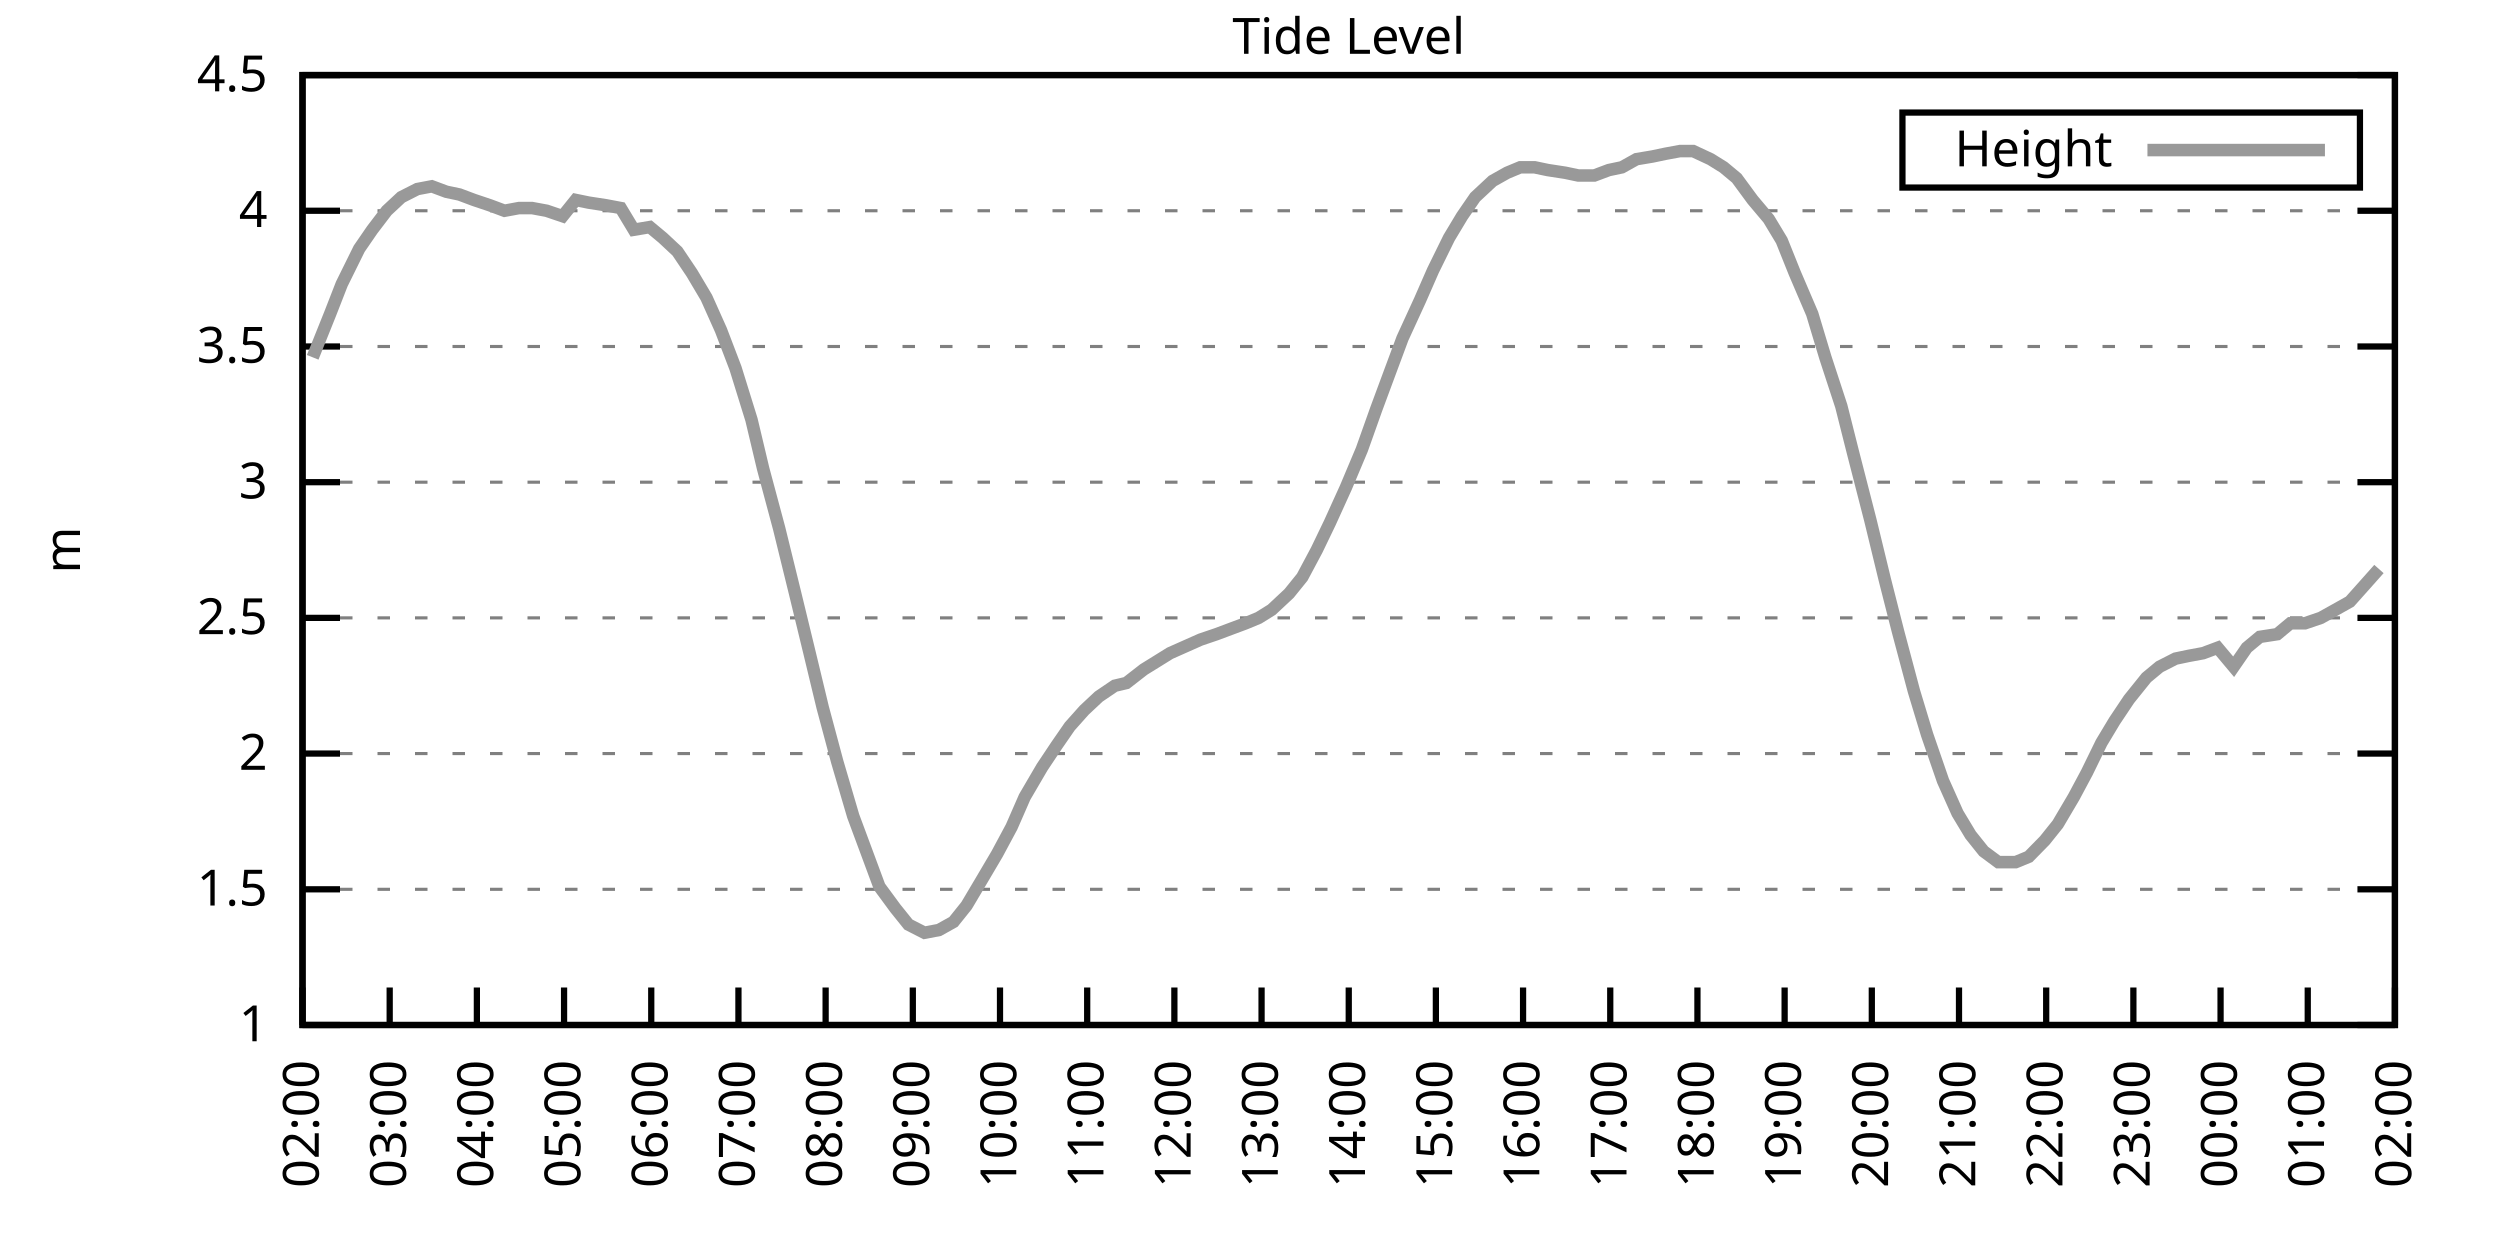
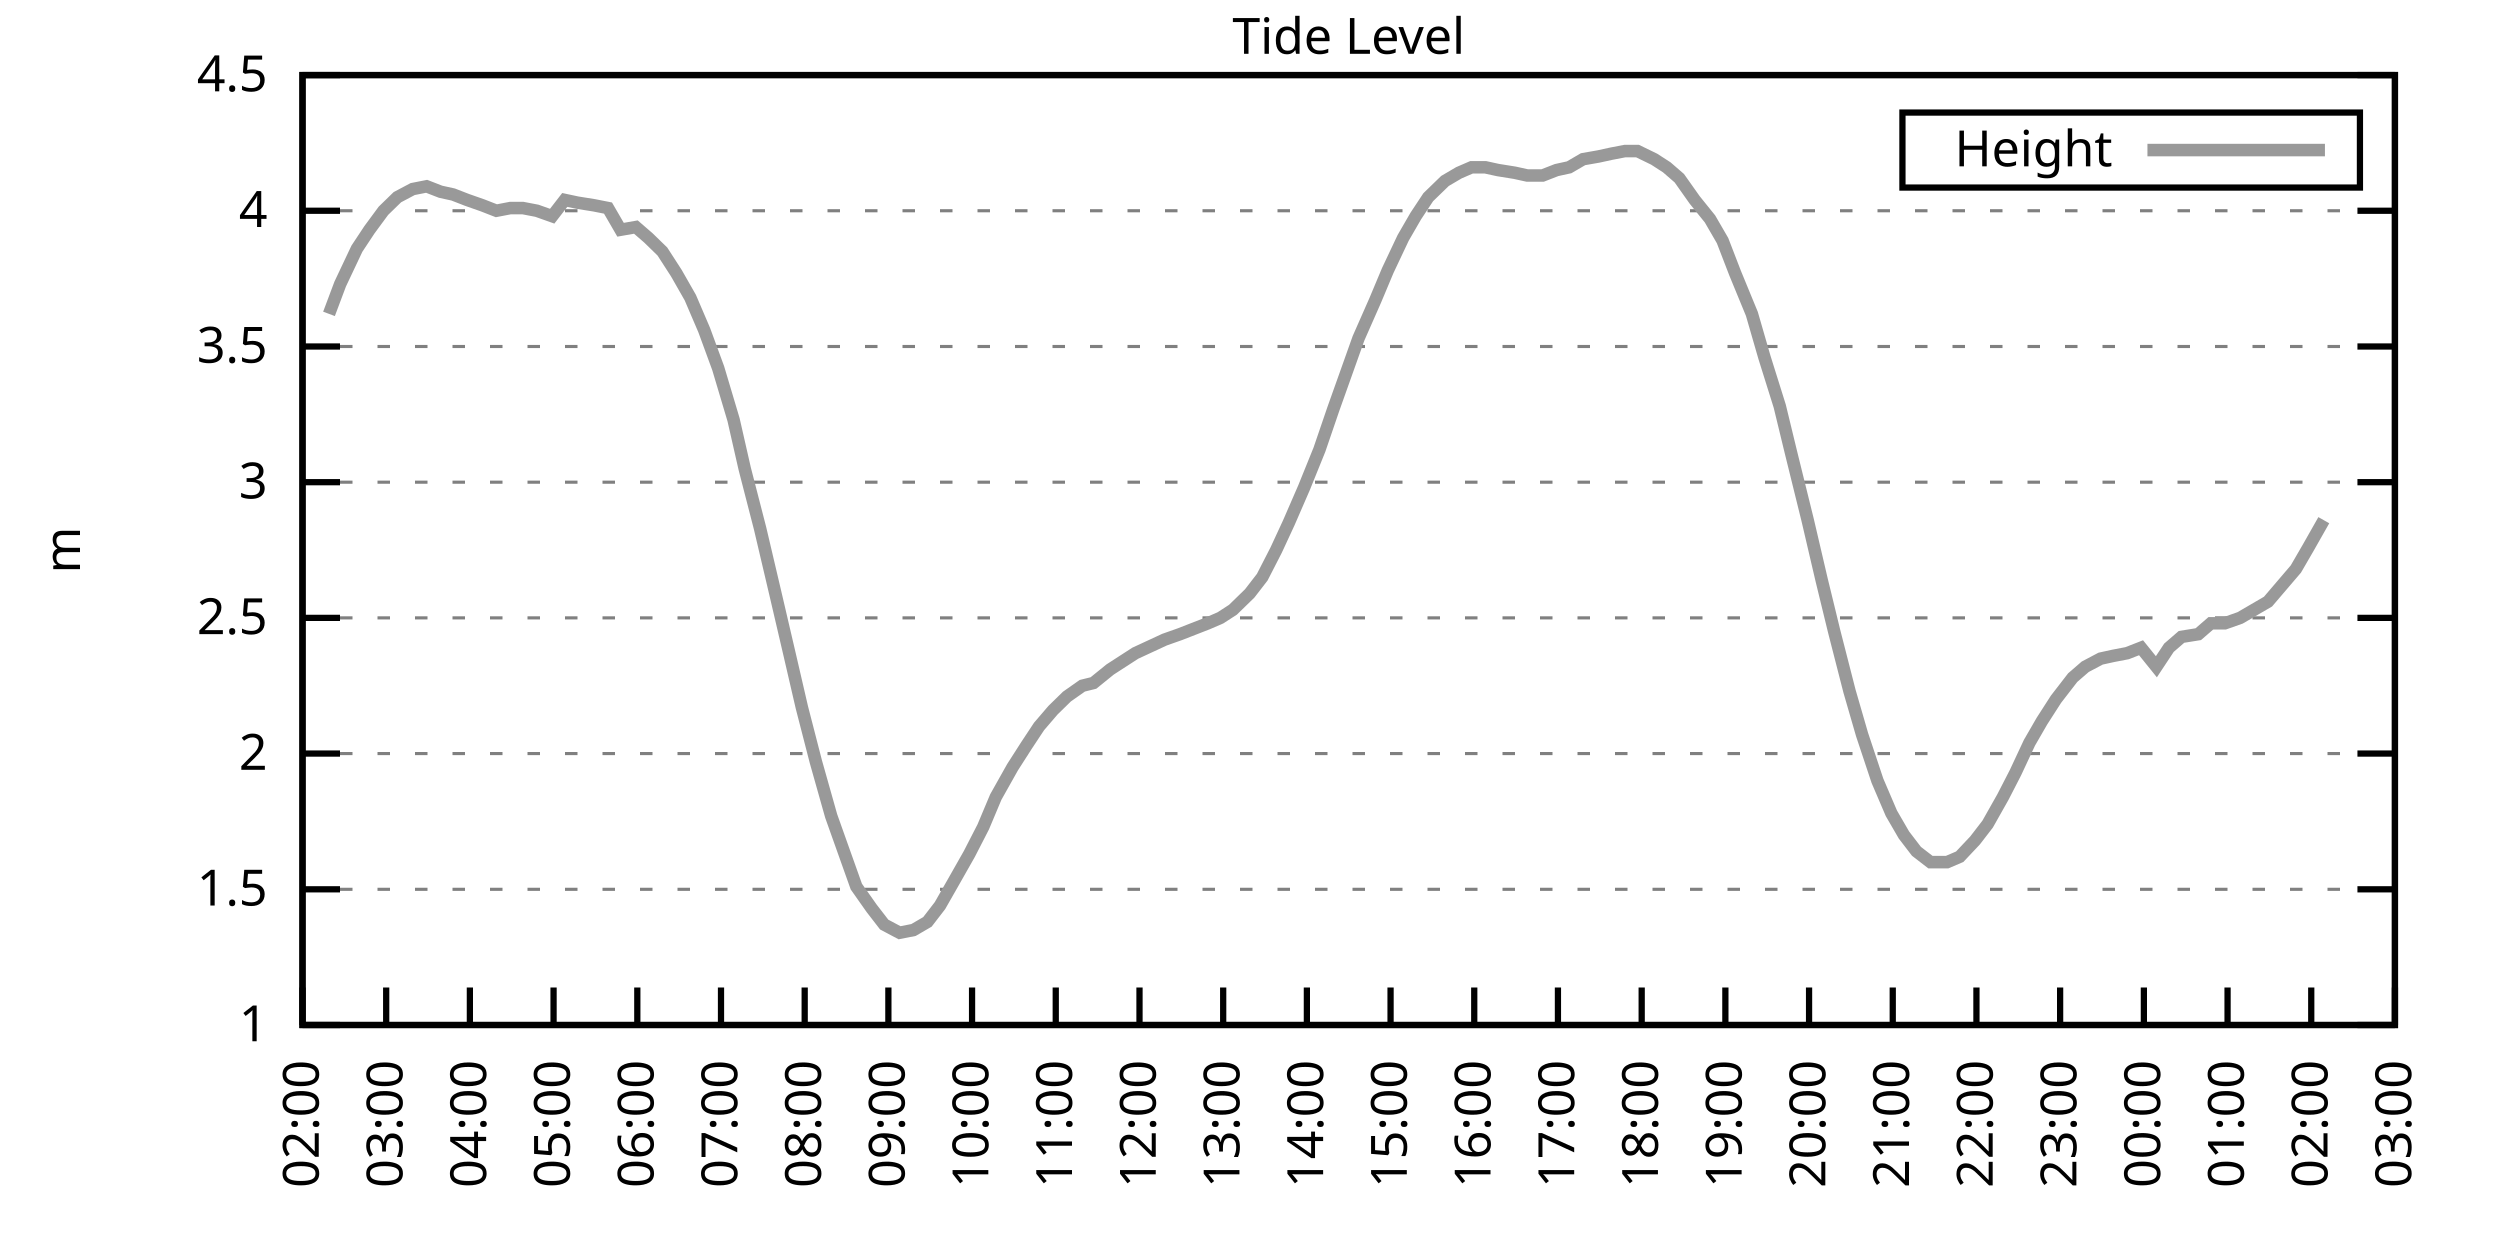
<svg xmlns="http://www.w3.org/2000/svg" xmlns:xlink="http://www.w3.org/1999/xlink" width="400" height="200" viewBox="0 0 400 200">
  <g id="gnuplot_canvas">
    <rect x="0" y="0" width="400" height="200" fill="none" />
    <defs>
      <circle id="gpDot" r="0.5" stroke-width="0.5" stroke="currentColor" />
      <path id="gpPt0" stroke-width="0.333" stroke="currentColor" d="M-1,0 h2 M0,-1 v2" />
      <path id="gpPt1" stroke-width="0.333" stroke="currentColor" d="M-1,-1 L1,1 M1,-1 L-1,1" />
      <path id="gpPt2" stroke-width="0.333" stroke="currentColor" d="M-1,0 L1,0 M0,-1 L0,1 M-1,-1 L1,1 M-1,1 L1,-1" />
      <rect id="gpPt3" stroke-width="0.333" stroke="currentColor" x="-1" y="-1" width="2" height="2" />
      <rect id="gpPt4" stroke-width="0.333" stroke="currentColor" fill="currentColor" x="-1" y="-1" width="2" height="2" />
      <circle id="gpPt5" stroke-width="0.333" stroke="currentColor" cx="0" cy="0" r="1" />
      <use xlink:href="#gpPt5" id="gpPt6" fill="currentColor" stroke="none" />
      <path id="gpPt7" stroke-width="0.333" stroke="currentColor" d="M0,-1.33 L-1.33,0.67 L1.33,0.67 z" />
      <use xlink:href="#gpPt7" id="gpPt8" fill="currentColor" stroke="none" />
      <use xlink:href="#gpPt7" id="gpPt9" stroke="currentColor" transform="rotate(180)" />
      <use xlink:href="#gpPt9" id="gpPt10" fill="currentColor" stroke="none" />
      <use xlink:href="#gpPt3" id="gpPt11" stroke="currentColor" transform="rotate(45)" />
      <use xlink:href="#gpPt11" id="gpPt12" fill="currentColor" stroke="none" />
      <path id="gpPt13" stroke-width="0.333" stroke="currentColor" d="M0,1.330 L1.265,0.411 L0.782,-1.067 L-0.782,-1.076 L-1.265,0.411 z" />
      <use xlink:href="#gpPt13" id="gpPt14" fill="currentColor" stroke="none" />
      <filter id="textbox" filterUnits="objectBoundingBox" x="0" y="0" height="1" width="1">
        <feFlood flood-color="white" flood-opacity="1" result="bgnd" />
        <feComposite in="SourceGraphic" in2="bgnd" operator="atop" />
      </filter>
      <filter id="greybox" filterUnits="objectBoundingBox" x="0" y="0" height="1" width="1">
        <feFlood flood-color="lightgrey" flood-opacity="1" result="grey" />
        <feComposite in="SourceGraphic" in2="grey" operator="atop" />
      </filter>
    </defs>
    <g fill="none" color="white" stroke="currentColor" stroke-width="1.00" stroke-linecap="butt" stroke-linejoin="miter">
</g>
    <g fill="none" color="black" stroke="currentColor" stroke-width="1.00" stroke-linecap="butt" stroke-linejoin="miter">
      <g stroke="none" shape-rendering="crispEdges">
        <polygon fill="rgb(255, 255, 255)" points="48.40,164.00 383.18,164.00 383.18,12.02 48.40,12.02 " />
      </g>
    </g>
    <g fill="none" color="black" stroke="currentColor" stroke-width="1.00" stroke-linecap="butt" stroke-linejoin="miter">
</g>
    <g fill="none" color="black" stroke="black" stroke-width="0.50" stroke-linecap="butt" stroke-linejoin="miter">
</g>
    <g fill="none" color="gray" stroke="currentColor" stroke-width="0.50" stroke-linecap="butt" stroke-linejoin="miter">
      <path stroke="gray" stroke-dasharray="2,4" class="gridline" d="M48.40,164.00 L383.19,164.00  " />
    </g>
    <g fill="none" color="gray" stroke="gray" stroke-width="1.00" stroke-linecap="butt" stroke-linejoin="miter">
</g>
    <g fill="none" color="black" stroke="currentColor" stroke-width="1.00" stroke-linecap="butt" stroke-linejoin="miter">
      <path stroke="black" d="M48.40,164.00 L54.40,164.00 M383.19,164.00 L377.19,164.00  " />
      <g transform="translate(42.80,166.60)" stroke="none" fill="black" font-family="Sans" font-size="8.00" text-anchor="end">
        <text>
          <tspan font-family="Sans"> 1</tspan>
        </text>
      </g>
    </g>
    <g fill="none" color="black" stroke="currentColor" stroke-width="1.00" stroke-linecap="butt" stroke-linejoin="miter">
</g>
    <g fill="none" color="black" stroke="black" stroke-width="0.50" stroke-linecap="butt" stroke-linejoin="miter">
</g>
    <g fill="none" color="gray" stroke="currentColor" stroke-width="0.50" stroke-linecap="butt" stroke-linejoin="miter">
      <path stroke="gray" stroke-dasharray="2,4" class="gridline" d="M48.40,142.29 L383.19,142.29  " />
    </g>
    <g fill="none" color="gray" stroke="gray" stroke-width="1.00" stroke-linecap="butt" stroke-linejoin="miter">
</g>
    <g fill="none" color="black" stroke="currentColor" stroke-width="1.00" stroke-linecap="butt" stroke-linejoin="miter">
      <path stroke="black" d="M48.40,142.29 L54.40,142.29 M383.19,142.29 L377.19,142.29  " />
      <g transform="translate(42.80,144.89)" stroke="none" fill="black" font-family="Sans" font-size="8.00" text-anchor="end">
        <text>
          <tspan font-family="Sans"> 1.5</tspan>
        </text>
      </g>
    </g>
    <g fill="none" color="black" stroke="currentColor" stroke-width="1.00" stroke-linecap="butt" stroke-linejoin="miter">
</g>
    <g fill="none" color="black" stroke="black" stroke-width="0.50" stroke-linecap="butt" stroke-linejoin="miter">
</g>
    <g fill="none" color="gray" stroke="currentColor" stroke-width="0.50" stroke-linecap="butt" stroke-linejoin="miter">
      <path stroke="gray" stroke-dasharray="2,4" class="gridline" d="M48.40,120.57 L383.19,120.57  " />
    </g>
    <g fill="none" color="gray" stroke="gray" stroke-width="1.00" stroke-linecap="butt" stroke-linejoin="miter">
</g>
    <g fill="none" color="black" stroke="currentColor" stroke-width="1.00" stroke-linecap="butt" stroke-linejoin="miter">
      <path stroke="black" d="M48.40,120.57 L54.40,120.57 M383.19,120.57 L377.19,120.57  " />
      <g transform="translate(42.80,123.17)" stroke="none" fill="black" font-family="Sans" font-size="8.00" text-anchor="end">
        <text>
          <tspan font-family="Sans"> 2</tspan>
        </text>
      </g>
    </g>
    <g fill="none" color="black" stroke="currentColor" stroke-width="1.00" stroke-linecap="butt" stroke-linejoin="miter">
</g>
    <g fill="none" color="black" stroke="black" stroke-width="0.50" stroke-linecap="butt" stroke-linejoin="miter">
</g>
    <g fill="none" color="gray" stroke="currentColor" stroke-width="0.50" stroke-linecap="butt" stroke-linejoin="miter">
      <path stroke="gray" stroke-dasharray="2,4" class="gridline" d="M48.40,98.86 L383.19,98.86  " />
    </g>
    <g fill="none" color="gray" stroke="gray" stroke-width="1.00" stroke-linecap="butt" stroke-linejoin="miter">
</g>
    <g fill="none" color="black" stroke="currentColor" stroke-width="1.00" stroke-linecap="butt" stroke-linejoin="miter">
      <path stroke="black" d="M48.40,98.86 L54.40,98.86 M383.19,98.86 L377.19,98.86  " />
      <g transform="translate(42.80,101.46)" stroke="none" fill="black" font-family="Sans" font-size="8.00" text-anchor="end">
        <text>
          <tspan font-family="Sans"> 2.5</tspan>
        </text>
      </g>
    </g>
    <g fill="none" color="black" stroke="currentColor" stroke-width="1.00" stroke-linecap="butt" stroke-linejoin="miter">
</g>
    <g fill="none" color="black" stroke="black" stroke-width="0.50" stroke-linecap="butt" stroke-linejoin="miter">
</g>
    <g fill="none" color="gray" stroke="currentColor" stroke-width="0.50" stroke-linecap="butt" stroke-linejoin="miter">
      <path stroke="gray" stroke-dasharray="2,4" class="gridline" d="M48.40,77.15 L383.19,77.15  " />
    </g>
    <g fill="none" color="gray" stroke="gray" stroke-width="1.00" stroke-linecap="butt" stroke-linejoin="miter">
</g>
    <g fill="none" color="black" stroke="currentColor" stroke-width="1.00" stroke-linecap="butt" stroke-linejoin="miter">
      <path stroke="black" d="M48.40,77.15 L54.40,77.15 M383.19,77.15 L377.19,77.15  " />
      <g transform="translate(42.80,79.75)" stroke="none" fill="black" font-family="Sans" font-size="8.00" text-anchor="end">
        <text>
          <tspan font-family="Sans"> 3</tspan>
        </text>
      </g>
    </g>
    <g fill="none" color="black" stroke="currentColor" stroke-width="1.00" stroke-linecap="butt" stroke-linejoin="miter">
</g>
    <g fill="none" color="black" stroke="black" stroke-width="0.50" stroke-linecap="butt" stroke-linejoin="miter">
</g>
    <g fill="none" color="gray" stroke="currentColor" stroke-width="0.50" stroke-linecap="butt" stroke-linejoin="miter">
      <path stroke="gray" stroke-dasharray="2,4" class="gridline" d="M48.40,55.44 L383.19,55.44  " />
    </g>
    <g fill="none" color="gray" stroke="gray" stroke-width="1.00" stroke-linecap="butt" stroke-linejoin="miter">
</g>
    <g fill="none" color="black" stroke="currentColor" stroke-width="1.00" stroke-linecap="butt" stroke-linejoin="miter">
      <path stroke="black" d="M48.40,55.44 L54.40,55.44 M383.19,55.44 L377.19,55.44  " />
      <g transform="translate(42.80,58.04)" stroke="none" fill="black" font-family="Sans" font-size="8.00" text-anchor="end">
        <text>
          <tspan font-family="Sans"> 3.5</tspan>
        </text>
      </g>
    </g>
    <g fill="none" color="black" stroke="currentColor" stroke-width="1.00" stroke-linecap="butt" stroke-linejoin="miter">
</g>
    <g fill="none" color="black" stroke="black" stroke-width="0.50" stroke-linecap="butt" stroke-linejoin="miter">
</g>
    <g fill="none" color="gray" stroke="currentColor" stroke-width="0.50" stroke-linecap="butt" stroke-linejoin="miter">
      <path stroke="gray" stroke-dasharray="2,4" class="gridline" d="M48.40,33.72 L383.19,33.72  " />
    </g>
    <g fill="none" color="gray" stroke="gray" stroke-width="1.00" stroke-linecap="butt" stroke-linejoin="miter">
</g>
    <g fill="none" color="black" stroke="currentColor" stroke-width="1.00" stroke-linecap="butt" stroke-linejoin="miter">
      <path stroke="black" d="M48.40,33.72 L54.40,33.72 M383.19,33.72 L377.19,33.72  " />
      <g transform="translate(42.80,36.32)" stroke="none" fill="black" font-family="Sans" font-size="8.00" text-anchor="end">
        <text>
          <tspan font-family="Sans"> 4</tspan>
        </text>
      </g>
    </g>
    <g fill="none" color="black" stroke="currentColor" stroke-width="1.00" stroke-linecap="butt" stroke-linejoin="miter">
</g>
    <g fill="none" color="black" stroke="black" stroke-width="0.50" stroke-linecap="butt" stroke-linejoin="miter">
</g>
    <g fill="none" color="gray" stroke="currentColor" stroke-width="0.50" stroke-linecap="butt" stroke-linejoin="miter">
      <path stroke="gray" stroke-dasharray="2,4" class="gridline" d="M48.40,12.01 L383.19,12.01  " />
    </g>
    <g fill="none" color="gray" stroke="gray" stroke-width="1.00" stroke-linecap="butt" stroke-linejoin="miter">
</g>
    <g fill="none" color="black" stroke="currentColor" stroke-width="1.00" stroke-linecap="butt" stroke-linejoin="miter">
      <path stroke="black" d="M48.40,12.01 L54.40,12.01 M383.19,12.01 L377.19,12.01  " />
      <g transform="translate(42.80,14.61)" stroke="none" fill="black" font-family="Sans" font-size="8.00" text-anchor="end">
        <text>
          <tspan font-family="Sans"> 4.5</tspan>
        </text>
      </g>
    </g>
    <g fill="none" color="black" stroke="currentColor" stroke-width="1.00" stroke-linecap="butt" stroke-linejoin="miter">
      <path stroke="black" d="M48.40,164.00 L48.40,158.00  " />
      <g transform="translate(51.00,169.60) rotate(270.00)" stroke="none" fill="black" font-family="Sans" font-size="8.00" text-anchor="end">
        <text>
          <tspan font-family="Sans">02:00</tspan>
        </text>
      </g>
    </g>
    <g fill="none" color="black" stroke="currentColor" stroke-width="1.00" stroke-linecap="butt" stroke-linejoin="miter">
-       <path stroke="black" d="M62.35,164.00 L62.35,158.00  " />
-       <g transform="translate(64.95,169.60) rotate(270.00)" stroke="none" fill="black" font-family="Sans" font-size="8.00" text-anchor="end">
+       <path stroke="black" d="M61.79,164.00 L61.79,158.00  " />
+       <g transform="translate(64.39,169.60) rotate(270.00)" stroke="none" fill="black" font-family="Sans" font-size="8.00" text-anchor="end">
        <text>
          <tspan font-family="Sans">03:00</tspan>
        </text>
      </g>
    </g>
    <g fill="none" color="black" stroke="currentColor" stroke-width="1.00" stroke-linecap="butt" stroke-linejoin="miter">
-       <path stroke="black" d="M76.30,164.00 L76.30,158.00  " />
-       <g transform="translate(78.90,169.60) rotate(270.00)" stroke="none" fill="black" font-family="Sans" font-size="8.00" text-anchor="end">
+       <path stroke="black" d="M75.18,164.00 L75.18,158.00  " />
+       <g transform="translate(77.78,169.60) rotate(270.00)" stroke="none" fill="black" font-family="Sans" font-size="8.00" text-anchor="end">
        <text>
          <tspan font-family="Sans">04:00</tspan>
        </text>
      </g>
    </g>
    <g fill="none" color="black" stroke="currentColor" stroke-width="1.00" stroke-linecap="butt" stroke-linejoin="miter">
-       <path stroke="black" d="M90.25,164.00 L90.25,158.00  " />
-       <g transform="translate(92.85,169.60) rotate(270.00)" stroke="none" fill="black" font-family="Sans" font-size="8.00" text-anchor="end">
+       <path stroke="black" d="M88.57,164.00 L88.57,158.00  " />
+       <g transform="translate(91.17,169.60) rotate(270.00)" stroke="none" fill="black" font-family="Sans" font-size="8.00" text-anchor="end">
        <text>
          <tspan font-family="Sans">05:00</tspan>
        </text>
      </g>
    </g>
    <g fill="none" color="black" stroke="currentColor" stroke-width="1.00" stroke-linecap="butt" stroke-linejoin="miter">
-       <path stroke="black" d="M104.20,164.00 L104.20,158.00  " />
-       <g transform="translate(106.80,169.60) rotate(270.00)" stroke="none" fill="black" font-family="Sans" font-size="8.00" text-anchor="end">
+       <path stroke="black" d="M101.97,164.00 L101.97,158.00  " />
+       <g transform="translate(104.57,169.60) rotate(270.00)" stroke="none" fill="black" font-family="Sans" font-size="8.00" text-anchor="end">
        <text>
          <tspan font-family="Sans">06:00</tspan>
        </text>
      </g>
    </g>
    <g fill="none" color="black" stroke="currentColor" stroke-width="1.00" stroke-linecap="butt" stroke-linejoin="miter">
-       <path stroke="black" d="M118.15,164.00 L118.15,158.00  " />
-       <g transform="translate(120.75,169.60) rotate(270.00)" stroke="none" fill="black" font-family="Sans" font-size="8.00" text-anchor="end">
+       <path stroke="black" d="M115.36,164.00 L115.36,158.00  " />
+       <g transform="translate(117.96,169.60) rotate(270.00)" stroke="none" fill="black" font-family="Sans" font-size="8.00" text-anchor="end">
        <text>
          <tspan font-family="Sans">07:00</tspan>
        </text>
      </g>
    </g>
    <g fill="none" color="black" stroke="currentColor" stroke-width="1.00" stroke-linecap="butt" stroke-linejoin="miter">
-       <path stroke="black" d="M132.10,164.00 L132.10,158.00  " />
-       <g transform="translate(134.70,169.60) rotate(270.00)" stroke="none" fill="black" font-family="Sans" font-size="8.00" text-anchor="end">
+       <path stroke="black" d="M128.75,164.00 L128.75,158.00  " />
+       <g transform="translate(131.35,169.60) rotate(270.00)" stroke="none" fill="black" font-family="Sans" font-size="8.00" text-anchor="end">
        <text>
          <tspan font-family="Sans">08:00</tspan>
        </text>
      </g>
    </g>
    <g fill="none" color="black" stroke="currentColor" stroke-width="1.00" stroke-linecap="butt" stroke-linejoin="miter">
-       <path stroke="black" d="M146.05,164.00 L146.05,158.00  " />
-       <g transform="translate(148.65,169.60) rotate(270.00)" stroke="none" fill="black" font-family="Sans" font-size="8.00" text-anchor="end">
+       <path stroke="black" d="M142.14,164.00 L142.14,158.00  " />
+       <g transform="translate(144.74,169.60) rotate(270.00)" stroke="none" fill="black" font-family="Sans" font-size="8.00" text-anchor="end">
        <text>
          <tspan font-family="Sans">09:00</tspan>
        </text>
      </g>
    </g>
    <g fill="none" color="black" stroke="currentColor" stroke-width="1.00" stroke-linecap="butt" stroke-linejoin="miter">
-       <path stroke="black" d="M160.00,164.00 L160.00,158.00  " />
-       <g transform="translate(162.60,169.60) rotate(270.00)" stroke="none" fill="black" font-family="Sans" font-size="8.00" text-anchor="end">
+       <path stroke="black" d="M155.53,164.00 L155.53,158.00  " />
+       <g transform="translate(158.13,169.60) rotate(270.00)" stroke="none" fill="black" font-family="Sans" font-size="8.00" text-anchor="end">
        <text>
          <tspan font-family="Sans">10:00</tspan>
        </text>
      </g>
    </g>
    <g fill="none" color="black" stroke="currentColor" stroke-width="1.00" stroke-linecap="butt" stroke-linejoin="miter">
-       <path stroke="black" d="M173.95,164.00 L173.95,158.00  " />
-       <g transform="translate(176.55,169.60) rotate(270.00)" stroke="none" fill="black" font-family="Sans" font-size="8.00" text-anchor="end">
+       <path stroke="black" d="M168.92,164.00 L168.92,158.00  " />
+       <g transform="translate(171.52,169.60) rotate(270.00)" stroke="none" fill="black" font-family="Sans" font-size="8.00" text-anchor="end">
        <text>
          <tspan font-family="Sans">11:00</tspan>
        </text>
      </g>
    </g>
    <g fill="none" color="black" stroke="currentColor" stroke-width="1.00" stroke-linecap="butt" stroke-linejoin="miter">
-       <path stroke="black" d="M187.90,164.00 L187.90,158.00  " />
-       <g transform="translate(190.50,169.60) rotate(270.00)" stroke="none" fill="black" font-family="Sans" font-size="8.00" text-anchor="end">
+       <path stroke="black" d="M182.32,164.00 L182.32,158.00  " />
+       <g transform="translate(184.92,169.60) rotate(270.00)" stroke="none" fill="black" font-family="Sans" font-size="8.00" text-anchor="end">
        <text>
          <tspan font-family="Sans">12:00</tspan>
        </text>
      </g>
    </g>
    <g fill="none" color="black" stroke="currentColor" stroke-width="1.00" stroke-linecap="butt" stroke-linejoin="miter">
-       <path stroke="black" d="M201.85,164.00 L201.85,158.00  " />
-       <g transform="translate(204.45,169.60) rotate(270.00)" stroke="none" fill="black" font-family="Sans" font-size="8.00" text-anchor="end">
+       <path stroke="black" d="M195.71,164.00 L195.71,158.00  " />
+       <g transform="translate(198.31,169.60) rotate(270.00)" stroke="none" fill="black" font-family="Sans" font-size="8.00" text-anchor="end">
        <text>
          <tspan font-family="Sans">13:00</tspan>
        </text>
      </g>
    </g>
    <g fill="none" color="black" stroke="currentColor" stroke-width="1.00" stroke-linecap="butt" stroke-linejoin="miter">
-       <path stroke="black" d="M215.80,164.00 L215.80,158.00  " />
-       <g transform="translate(218.40,169.60) rotate(270.00)" stroke="none" fill="black" font-family="Sans" font-size="8.00" text-anchor="end">
+       <path stroke="black" d="M209.10,164.00 L209.10,158.00  " />
+       <g transform="translate(211.70,169.60) rotate(270.00)" stroke="none" fill="black" font-family="Sans" font-size="8.00" text-anchor="end">
        <text>
          <tspan font-family="Sans">14:00</tspan>
        </text>
      </g>
    </g>
    <g fill="none" color="black" stroke="currentColor" stroke-width="1.00" stroke-linecap="butt" stroke-linejoin="miter">
-       <path stroke="black" d="M229.74,164.00 L229.74,158.00  " />
-       <g transform="translate(232.34,169.60) rotate(270.00)" stroke="none" fill="black" font-family="Sans" font-size="8.00" text-anchor="end">
+       <path stroke="black" d="M222.49,164.00 L222.49,158.00  " />
+       <g transform="translate(225.09,169.60) rotate(270.00)" stroke="none" fill="black" font-family="Sans" font-size="8.00" text-anchor="end">
        <text>
          <tspan font-family="Sans">15:00</tspan>
        </text>
      </g>
    </g>
    <g fill="none" color="black" stroke="currentColor" stroke-width="1.00" stroke-linecap="butt" stroke-linejoin="miter">
-       <path stroke="black" d="M243.69,164.00 L243.69,158.00  " />
-       <g transform="translate(246.29,169.60) rotate(270.00)" stroke="none" fill="black" font-family="Sans" font-size="8.00" text-anchor="end">
+       <path stroke="black" d="M235.88,164.00 L235.88,158.00  " />
+       <g transform="translate(238.48,169.60) rotate(270.00)" stroke="none" fill="black" font-family="Sans" font-size="8.00" text-anchor="end">
        <text>
          <tspan font-family="Sans">16:00</tspan>
        </text>
      </g>
    </g>
    <g fill="none" color="black" stroke="currentColor" stroke-width="1.00" stroke-linecap="butt" stroke-linejoin="miter">
-       <path stroke="black" d="M257.64,164.00 L257.64,158.00  " />
-       <g transform="translate(260.24,169.60) rotate(270.00)" stroke="none" fill="black" font-family="Sans" font-size="8.00" text-anchor="end">
+       <path stroke="black" d="M249.27,164.00 L249.27,158.00  " />
+       <g transform="translate(251.87,169.60) rotate(270.00)" stroke="none" fill="black" font-family="Sans" font-size="8.00" text-anchor="end">
        <text>
          <tspan font-family="Sans">17:00</tspan>
        </text>
      </g>
    </g>
    <g fill="none" color="black" stroke="currentColor" stroke-width="1.00" stroke-linecap="butt" stroke-linejoin="miter">
-       <path stroke="black" d="M271.59,164.00 L271.59,158.00  " />
-       <g transform="translate(274.19,169.60) rotate(270.00)" stroke="none" fill="black" font-family="Sans" font-size="8.00" text-anchor="end">
+       <path stroke="black" d="M262.67,164.00 L262.67,158.00  " />
+       <g transform="translate(265.27,169.60) rotate(270.00)" stroke="none" fill="black" font-family="Sans" font-size="8.00" text-anchor="end">
        <text>
          <tspan font-family="Sans">18:00</tspan>
        </text>
      </g>
    </g>
    <g fill="none" color="black" stroke="currentColor" stroke-width="1.00" stroke-linecap="butt" stroke-linejoin="miter">
-       <path stroke="black" d="M285.54,164.00 L285.54,158.00  " />
-       <g transform="translate(288.14,169.60) rotate(270.00)" stroke="none" fill="black" font-family="Sans" font-size="8.00" text-anchor="end">
+       <path stroke="black" d="M276.06,164.00 L276.06,158.00  " />
+       <g transform="translate(278.66,169.60) rotate(270.00)" stroke="none" fill="black" font-family="Sans" font-size="8.00" text-anchor="end">
        <text>
          <tspan font-family="Sans">19:00</tspan>
        </text>
      </g>
    </g>
    <g fill="none" color="black" stroke="currentColor" stroke-width="1.00" stroke-linecap="butt" stroke-linejoin="miter">
-       <path stroke="black" d="M299.49,164.00 L299.49,158.00  " />
-       <g transform="translate(302.09,169.60) rotate(270.00)" stroke="none" fill="black" font-family="Sans" font-size="8.00" text-anchor="end">
+       <path stroke="black" d="M289.45,164.00 L289.45,158.00  " />
+       <g transform="translate(292.05,169.60) rotate(270.00)" stroke="none" fill="black" font-family="Sans" font-size="8.00" text-anchor="end">
        <text>
          <tspan font-family="Sans">20:00</tspan>
        </text>
      </g>
    </g>
    <g fill="none" color="black" stroke="currentColor" stroke-width="1.00" stroke-linecap="butt" stroke-linejoin="miter">
-       <path stroke="black" d="M313.44,164.00 L313.44,158.00  " />
-       <g transform="translate(316.04,169.60) rotate(270.00)" stroke="none" fill="black" font-family="Sans" font-size="8.00" text-anchor="end">
+       <path stroke="black" d="M302.84,164.00 L302.84,158.00  " />
+       <g transform="translate(305.44,169.60) rotate(270.00)" stroke="none" fill="black" font-family="Sans" font-size="8.00" text-anchor="end">
        <text>
          <tspan font-family="Sans">21:00</tspan>
        </text>
      </g>
    </g>
    <g fill="none" color="black" stroke="currentColor" stroke-width="1.00" stroke-linecap="butt" stroke-linejoin="miter">
-       <path stroke="black" d="M327.39,164.00 L327.39,158.00  " />
-       <g transform="translate(329.99,169.60) rotate(270.00)" stroke="none" fill="black" font-family="Sans" font-size="8.00" text-anchor="end">
+       <path stroke="black" d="M316.23,164.00 L316.23,158.00  " />
+       <g transform="translate(318.83,169.60) rotate(270.00)" stroke="none" fill="black" font-family="Sans" font-size="8.00" text-anchor="end">
        <text>
          <tspan font-family="Sans">22:00</tspan>
        </text>
      </g>
    </g>
    <g fill="none" color="black" stroke="currentColor" stroke-width="1.00" stroke-linecap="butt" stroke-linejoin="miter">
-       <path stroke="black" d="M341.34,164.00 L341.34,158.00  " />
-       <g transform="translate(343.94,169.60) rotate(270.00)" stroke="none" fill="black" font-family="Sans" font-size="8.00" text-anchor="end">
+       <path stroke="black" d="M329.62,164.00 L329.62,158.00  " />
+       <g transform="translate(332.22,169.60) rotate(270.00)" stroke="none" fill="black" font-family="Sans" font-size="8.00" text-anchor="end">
        <text>
          <tspan font-family="Sans">23:00</tspan>
        </text>
      </g>
    </g>
    <g fill="none" color="black" stroke="currentColor" stroke-width="1.00" stroke-linecap="butt" stroke-linejoin="miter">
-       <path stroke="black" d="M355.29,164.00 L355.29,158.00  " />
-       <g transform="translate(357.89,169.60) rotate(270.00)" stroke="none" fill="black" font-family="Sans" font-size="8.00" text-anchor="end">
+       <path stroke="black" d="M343.02,164.00 L343.02,158.00  " />
+       <g transform="translate(345.62,169.60) rotate(270.00)" stroke="none" fill="black" font-family="Sans" font-size="8.00" text-anchor="end">
        <text>
          <tspan font-family="Sans">00:00</tspan>
        </text>
      </g>
    </g>
    <g fill="none" color="black" stroke="currentColor" stroke-width="1.00" stroke-linecap="butt" stroke-linejoin="miter">
-       <path stroke="black" d="M369.24,164.00 L369.24,158.00  " />
-       <g transform="translate(371.84,169.60) rotate(270.00)" stroke="none" fill="black" font-family="Sans" font-size="8.00" text-anchor="end">
+       <path stroke="black" d="M356.41,164.00 L356.41,158.00  " />
+       <g transform="translate(359.01,169.60) rotate(270.00)" stroke="none" fill="black" font-family="Sans" font-size="8.00" text-anchor="end">
        <text>
          <tspan font-family="Sans">01:00</tspan>
+         </text>
+       </g>
+     </g>
+     <g fill="none" color="black" stroke="currentColor" stroke-width="1.00" stroke-linecap="butt" stroke-linejoin="miter">
+       <path stroke="black" d="M369.80,164.00 L369.80,158.00  " />
+       <g transform="translate(372.40,169.60) rotate(270.00)" stroke="none" fill="black" font-family="Sans" font-size="8.00" text-anchor="end">
+         <text>
+           <tspan font-family="Sans">02:00</tspan>
        </text>
      </g>
    </g>
    <g fill="none" color="black" stroke="currentColor" stroke-width="1.00" stroke-linecap="butt" stroke-linejoin="miter">
      <path stroke="black" d="M383.19,164.00 L383.19,158.00  " />
      <g transform="translate(385.79,169.60) rotate(270.00)" stroke="none" fill="black" font-family="Sans" font-size="8.00" text-anchor="end">
        <text>
-           <tspan font-family="Sans">02:00</tspan>
+           <tspan font-family="Sans">03:00</tspan>
        </text>
      </g>
    </g>
    <g fill="none" color="black" stroke="currentColor" stroke-width="1.00" stroke-linecap="butt" stroke-linejoin="miter">
</g>
    <g fill="none" color="black" stroke="currentColor" stroke-width="1.00" stroke-linecap="butt" stroke-linejoin="miter">
      <path stroke="black" d="M48.40,12.01 L48.40,164.00 L383.19,164.00 L383.19,12.01 L48.40,12.01 Z  " />
    </g>
    <g fill="none" color="black" stroke="currentColor" stroke-width="1.00" stroke-linecap="butt" stroke-linejoin="miter">
</g>
    <g fill="none" color="black" stroke="currentColor" stroke-width="1.00" stroke-linecap="butt" stroke-linejoin="miter">
      <path stroke="black" d="M304.39,30.01 L304.39,18.01 L377.59,18.01 L377.59,30.01 L304.39,30.01 Z  " />
    </g>
    <g id="Tide_level_plot_1">
      <g fill="none" color="white" stroke="black" stroke-width="2.00" stroke-linecap="butt" stroke-linejoin="miter">
</g>
      <g fill="none" color="black" stroke="currentColor" stroke-width="2.00" stroke-linecap="butt" stroke-linejoin="miter">
        <g transform="translate(337.99,26.61)" stroke="none" fill="black" font-family="Sans" font-size="8.00" text-anchor="end">
          <text>
            <tspan font-family="Sans">Height</tspan>
          </text>
        </g>
      </g>
      <g fill="none" color="black" stroke="currentColor" stroke-width="2.00" stroke-linecap="butt" stroke-linejoin="miter">
-         <path stroke="rgb(153, 153, 153)" d="M343.59,24.01 L371.99,24.01 M50.03,57.17 L52.82,50.22 L54.68,45.45 L57.47,39.80 L59.56,36.76 L61.88,33.72   L64.21,31.55 L66.77,30.25 L69.09,29.81 L71.42,30.68 L73.51,31.12 L75.83,31.99 L78.39,32.85 L80.72,33.72   L83.04,33.29 L85.13,33.29 L87.46,33.72 L90.02,34.59 L92.11,31.99 L94.20,32.42 L96.99,32.85 L99.32,33.29   L101.41,36.76 L103.97,36.33 L106.06,38.07 L108.38,40.24 L110.71,43.71 L113.03,47.62 L115.36,52.83 L117.68,58.91   L120.24,67.16 L122.10,74.98 L124.66,84.53 L127.22,94.95 L129.54,104.51 L131.63,113.19 L133.96,121.88 L136.51,130.56   L138.61,136.21 L140.70,141.85 L143.26,145.33 L145.35,147.93 L147.91,149.24 L150.23,148.80 L152.56,147.50 L154.65,144.89   L156.97,140.98 L159.53,136.64 L161.86,132.30 L163.95,127.52 L166.74,122.75 L169.06,119.27 L171.16,116.23 L173.48,113.63   L175.81,111.45 L178.36,109.72 L180.22,109.28 L183.01,107.11 L185.11,105.81 L187.20,104.51 L192.08,102.34 L194.64,101.47   L196.96,100.60 L199.29,99.73 L201.38,98.86 L203.47,97.56 L206.26,94.95 L208.36,92.35 L210.68,88.00 L212.77,83.66   L215.33,78.02 L217.89,71.94 L220.21,65.42 L222.30,59.78 L224.40,54.13 L227.19,48.05 L229.28,43.28 L231.84,38.07   L233.93,34.59 L236.02,31.55 L238.81,28.95 L241.14,27.64 L243.23,26.77 L245.55,26.77 L247.65,27.21 L250.44,27.64   L252.53,28.08 L255.09,28.08 L257.41,27.21 L259.50,26.77 L261.83,25.47 L264.39,25.04 L266.48,24.60 L268.80,24.17   L270.90,24.17 L273.69,25.47 L275.78,26.77 L277.87,28.51 L280.43,31.99 L282.99,35.03 L285.08,38.50 L287.17,43.71   L289.96,50.22 L292.05,57.17 L294.61,64.99 L296.47,72.37 L299.26,83.23 L301.58,92.78 L303.68,101.03 L306.23,110.59   L308.33,117.53 L310.88,124.92 L313.21,130.13 L315.30,133.60 L317.39,136.21 L319.72,137.94 L322.51,137.94 L324.60,137.08   L327.16,134.47 L329.25,131.86 L331.81,127.52 L333.90,123.61 L336.23,118.84 L338.32,115.36 L340.64,111.89 L343.43,108.42   L345.53,106.68 L348.08,105.38 L350.18,104.94 L352.50,104.51 L354.83,103.64 L357.38,106.68 L359.48,103.64 L361.57,101.90   L364.36,101.47 L366.45,99.73 L368.78,99.73 L371.33,98.86 L373.66,97.56 L375.98,96.26 L378.31,93.65 L380.63,91.04    " />
+         <path stroke="rgb(153, 153, 153)" d="M343.59,24.01 L371.99,24.01 M52.64,50.22 L54.43,45.45 L57.10,39.80 L59.11,36.76 L61.35,33.72 L63.58,31.55   L66.03,30.25 L68.26,29.81 L70.50,30.68 L72.50,31.12 L74.74,31.99 L77.19,32.85 L79.42,33.72 L81.66,33.29   L83.66,33.29 L85.90,33.72 L88.35,34.59 L90.36,31.99 L92.37,32.42 L95.05,32.85 L97.28,33.29 L99.29,36.76   L101.74,36.33 L103.75,38.07 L105.98,40.24 L108.22,43.71 L110.45,47.62 L112.68,52.83 L114.91,58.91 L117.37,67.16   L119.15,74.98 L121.61,84.53 L124.06,94.95 L126.29,104.51 L128.30,113.19 L130.54,121.88 L132.99,130.56 L135.00,136.21   L137.01,141.85 L139.46,145.33 L141.47,147.93 L143.93,149.24 L146.16,148.80 L148.39,147.50 L150.40,144.89 L152.63,140.98   L155.09,136.64 L157.32,132.30 L159.33,127.52 L162.01,122.75 L164.24,119.27 L166.25,116.23 L168.48,113.63 L170.71,111.45   L173.17,109.72 L174.95,109.28 L177.63,107.11 L179.64,105.81 L181.65,104.51 L186.33,102.34 L188.79,101.47 L191.02,100.60   L193.25,99.73 L195.26,98.86 L197.27,97.56 L199.95,94.95 L201.96,92.35 L204.19,88.00 L206.20,83.66 L208.65,78.02   L211.11,71.94 L213.34,65.42 L215.35,59.78 L217.36,54.13 L220.04,48.05 L222.04,43.28 L224.50,38.07 L226.51,34.59   L228.52,31.55 L231.20,28.95 L233.43,27.64 L235.44,26.77 L237.67,26.77 L239.68,27.21 L242.36,27.64 L244.36,28.08   L246.82,28.08 L249.05,27.21 L251.06,26.77 L253.29,25.47 L255.75,25.04 L257.76,24.60 L259.99,24.17 L262.00,24.17   L264.67,25.47 L266.68,26.77 L268.69,28.51 L271.15,31.99 L273.60,35.03 L275.61,38.50 L277.62,43.71 L280.30,50.22   L282.31,57.17 L284.76,64.99 L286.55,72.37 L289.23,83.23 L291.46,92.78 L293.47,101.03 L295.92,110.59 L297.93,117.53   L300.39,124.92 L302.62,130.13 L304.63,133.60 L306.63,136.21 L308.87,137.94 L311.54,137.94 L313.55,137.08 L316.01,134.47   L318.02,131.86 L320.47,127.52 L322.48,123.61 L324.71,118.84 L326.72,115.36 L328.95,111.89 L331.63,108.42 L333.64,106.68   L336.10,105.38 L338.10,104.94 L340.34,104.51 L342.57,103.64 L345.02,106.68 L347.03,103.64 L349.04,101.90 L351.72,101.47   L353.73,99.73 L355.96,99.73 L358.42,98.86 L360.65,97.56 L362.88,96.26 L365.11,93.65 L367.34,91.04 L369.35,87.57   L371.81,83.23  " />
      </g>
    </g>
    <g fill="none" color="black" stroke="currentColor" stroke-width="2.00" stroke-linecap="butt" stroke-linejoin="miter">
</g>
    <g fill="none" color="black" stroke="black" stroke-width="1.00" stroke-linecap="butt" stroke-linejoin="miter">
</g>
    <g fill="none" color="black" stroke="currentColor" stroke-width="1.00" stroke-linecap="butt" stroke-linejoin="miter">
      <path stroke="black" d="M48.40,12.01 L48.40,164.00 L383.19,164.00 L383.19,12.01 L48.40,12.01 Z  " />
      <g transform="translate(12.80,88.01) rotate(270.00)" stroke="none" fill="black" font-family="Sans" font-size="8.00" text-anchor="middle">
        <text>
          <tspan font-family="Sans">m</tspan>
        </text>
      </g>
    </g>
    <g fill="none" color="black" stroke="currentColor" stroke-width="1.00" stroke-linecap="butt" stroke-linejoin="miter">
</g>
    <g fill="none" color="black" stroke="currentColor" stroke-width="1.00" stroke-linecap="butt" stroke-linejoin="miter">
      <g transform="translate(215.79,8.61)" stroke="none" fill="black" font-family="Sans" font-size="8.00" text-anchor="middle">
        <text>
          <tspan font-family="Sans">Tide Level</tspan>
        </text>
      </g>
    </g>
    <g fill="none" color="black" stroke="currentColor" stroke-width="1.00" stroke-linecap="butt" stroke-linejoin="miter">
</g>
  </g>
</svg>
